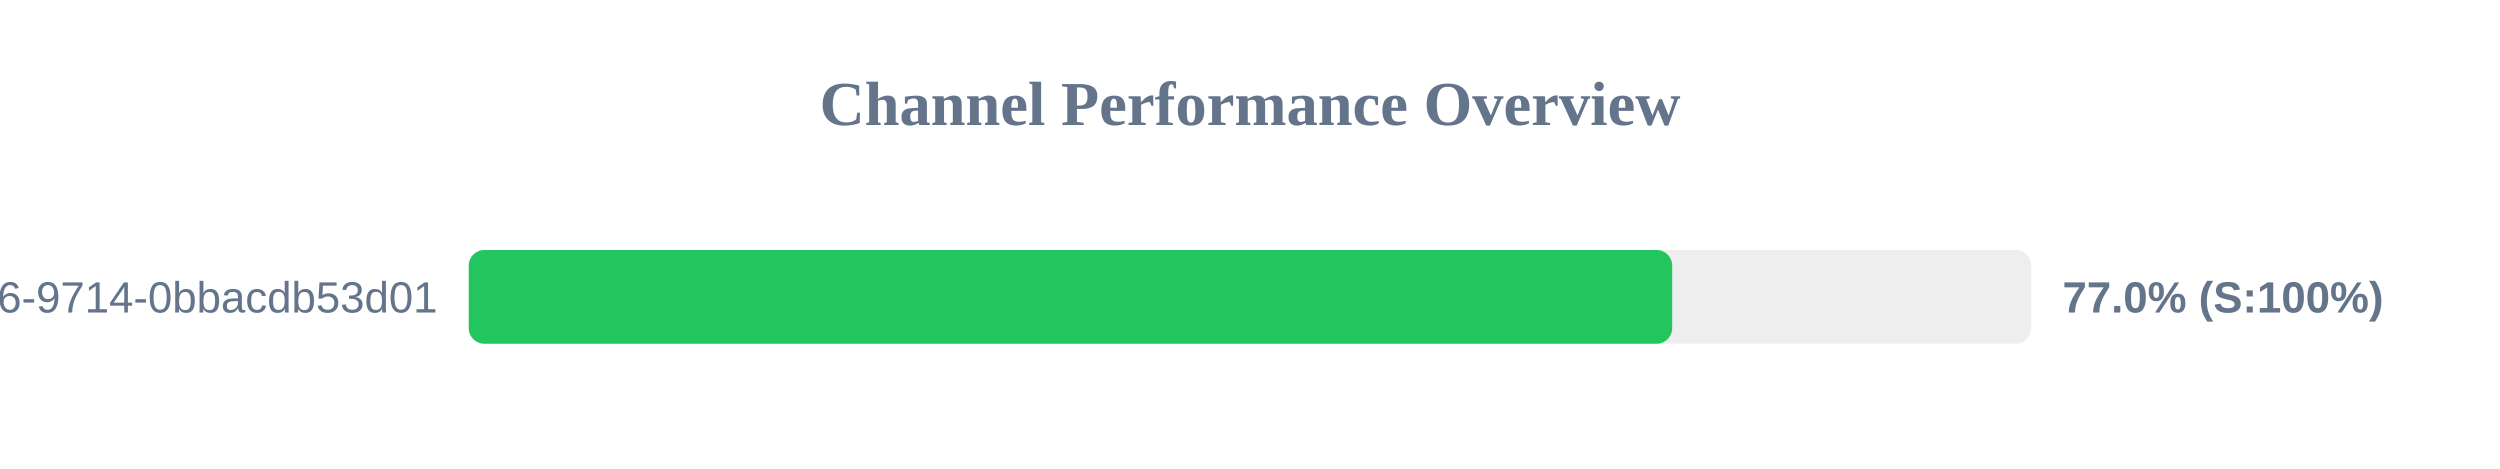
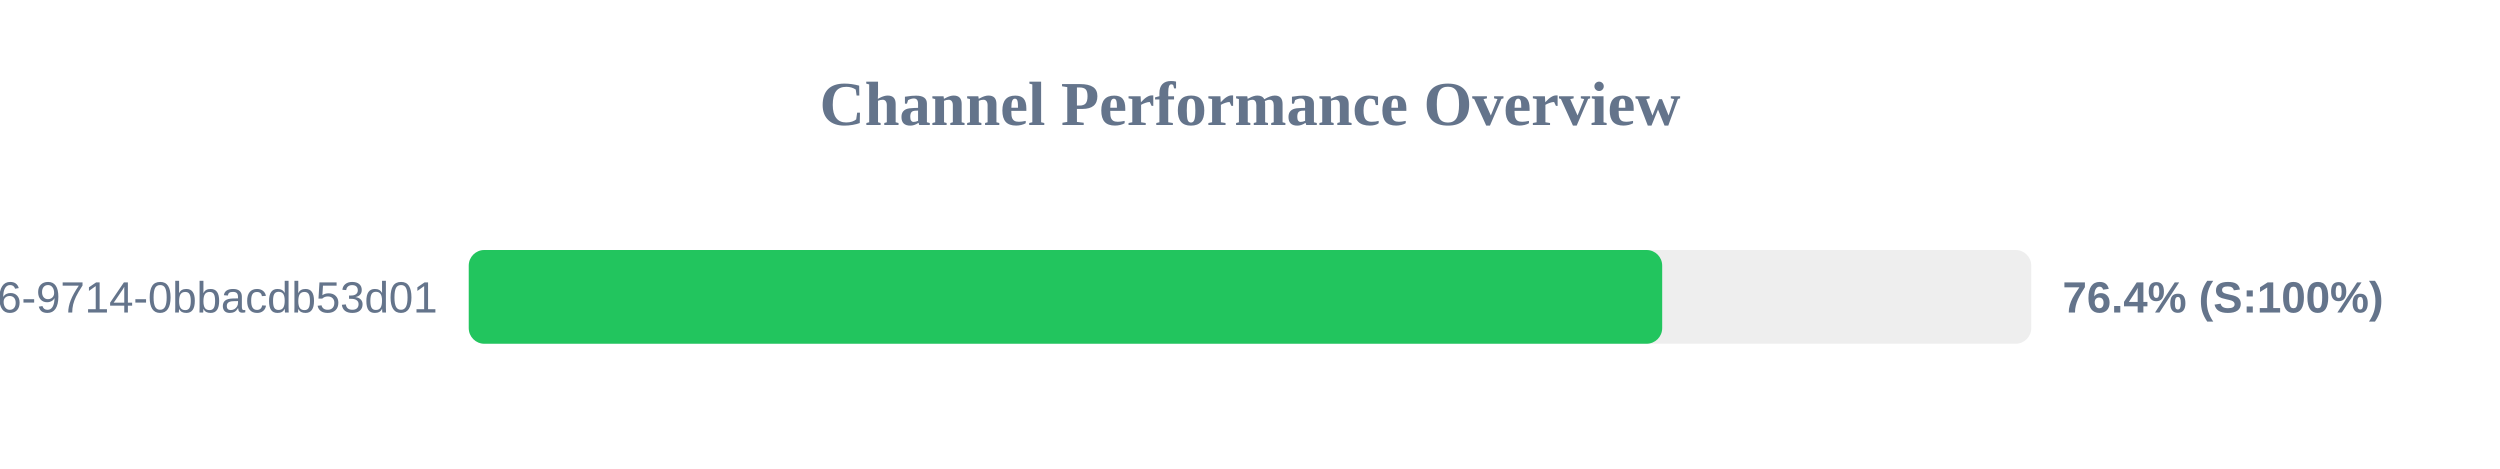
<svg xmlns="http://www.w3.org/2000/svg" width="800" height="150" version="1.1">
  <style>
        .row { font: 14px Arial; fill: #64748b; }
        .score { font: bold 14px Arial; fill: #64748b; }
    </style>
  <text x="400" y="40" text-anchor="middle" font-size="20px" font-weight="bold" fill="#64748b">Channel Performance Overview</text>
  <rect x="150" y="80" width="500" height="30" fill="#eee" rx="5" />
-   <rect x="150" y="80" width="385.1" height="30" fill="#22c55e" rx="5" />
+   <rect x="150" y="80" width="381.9" height="30" fill="#22c55e" rx="5" />
  <text x="140" y="100" text-anchor="end" class="row">?uuid=23125f6e-ec56-4c26-9714-0bbacdb53d01</text>
-   <text x="660" y="100" text-anchor="start" class="score">77.0% (S:100%)</text>
+   <text x="660" y="100" text-anchor="start" class="score">76.4% (S:100%)</text>
</svg>
